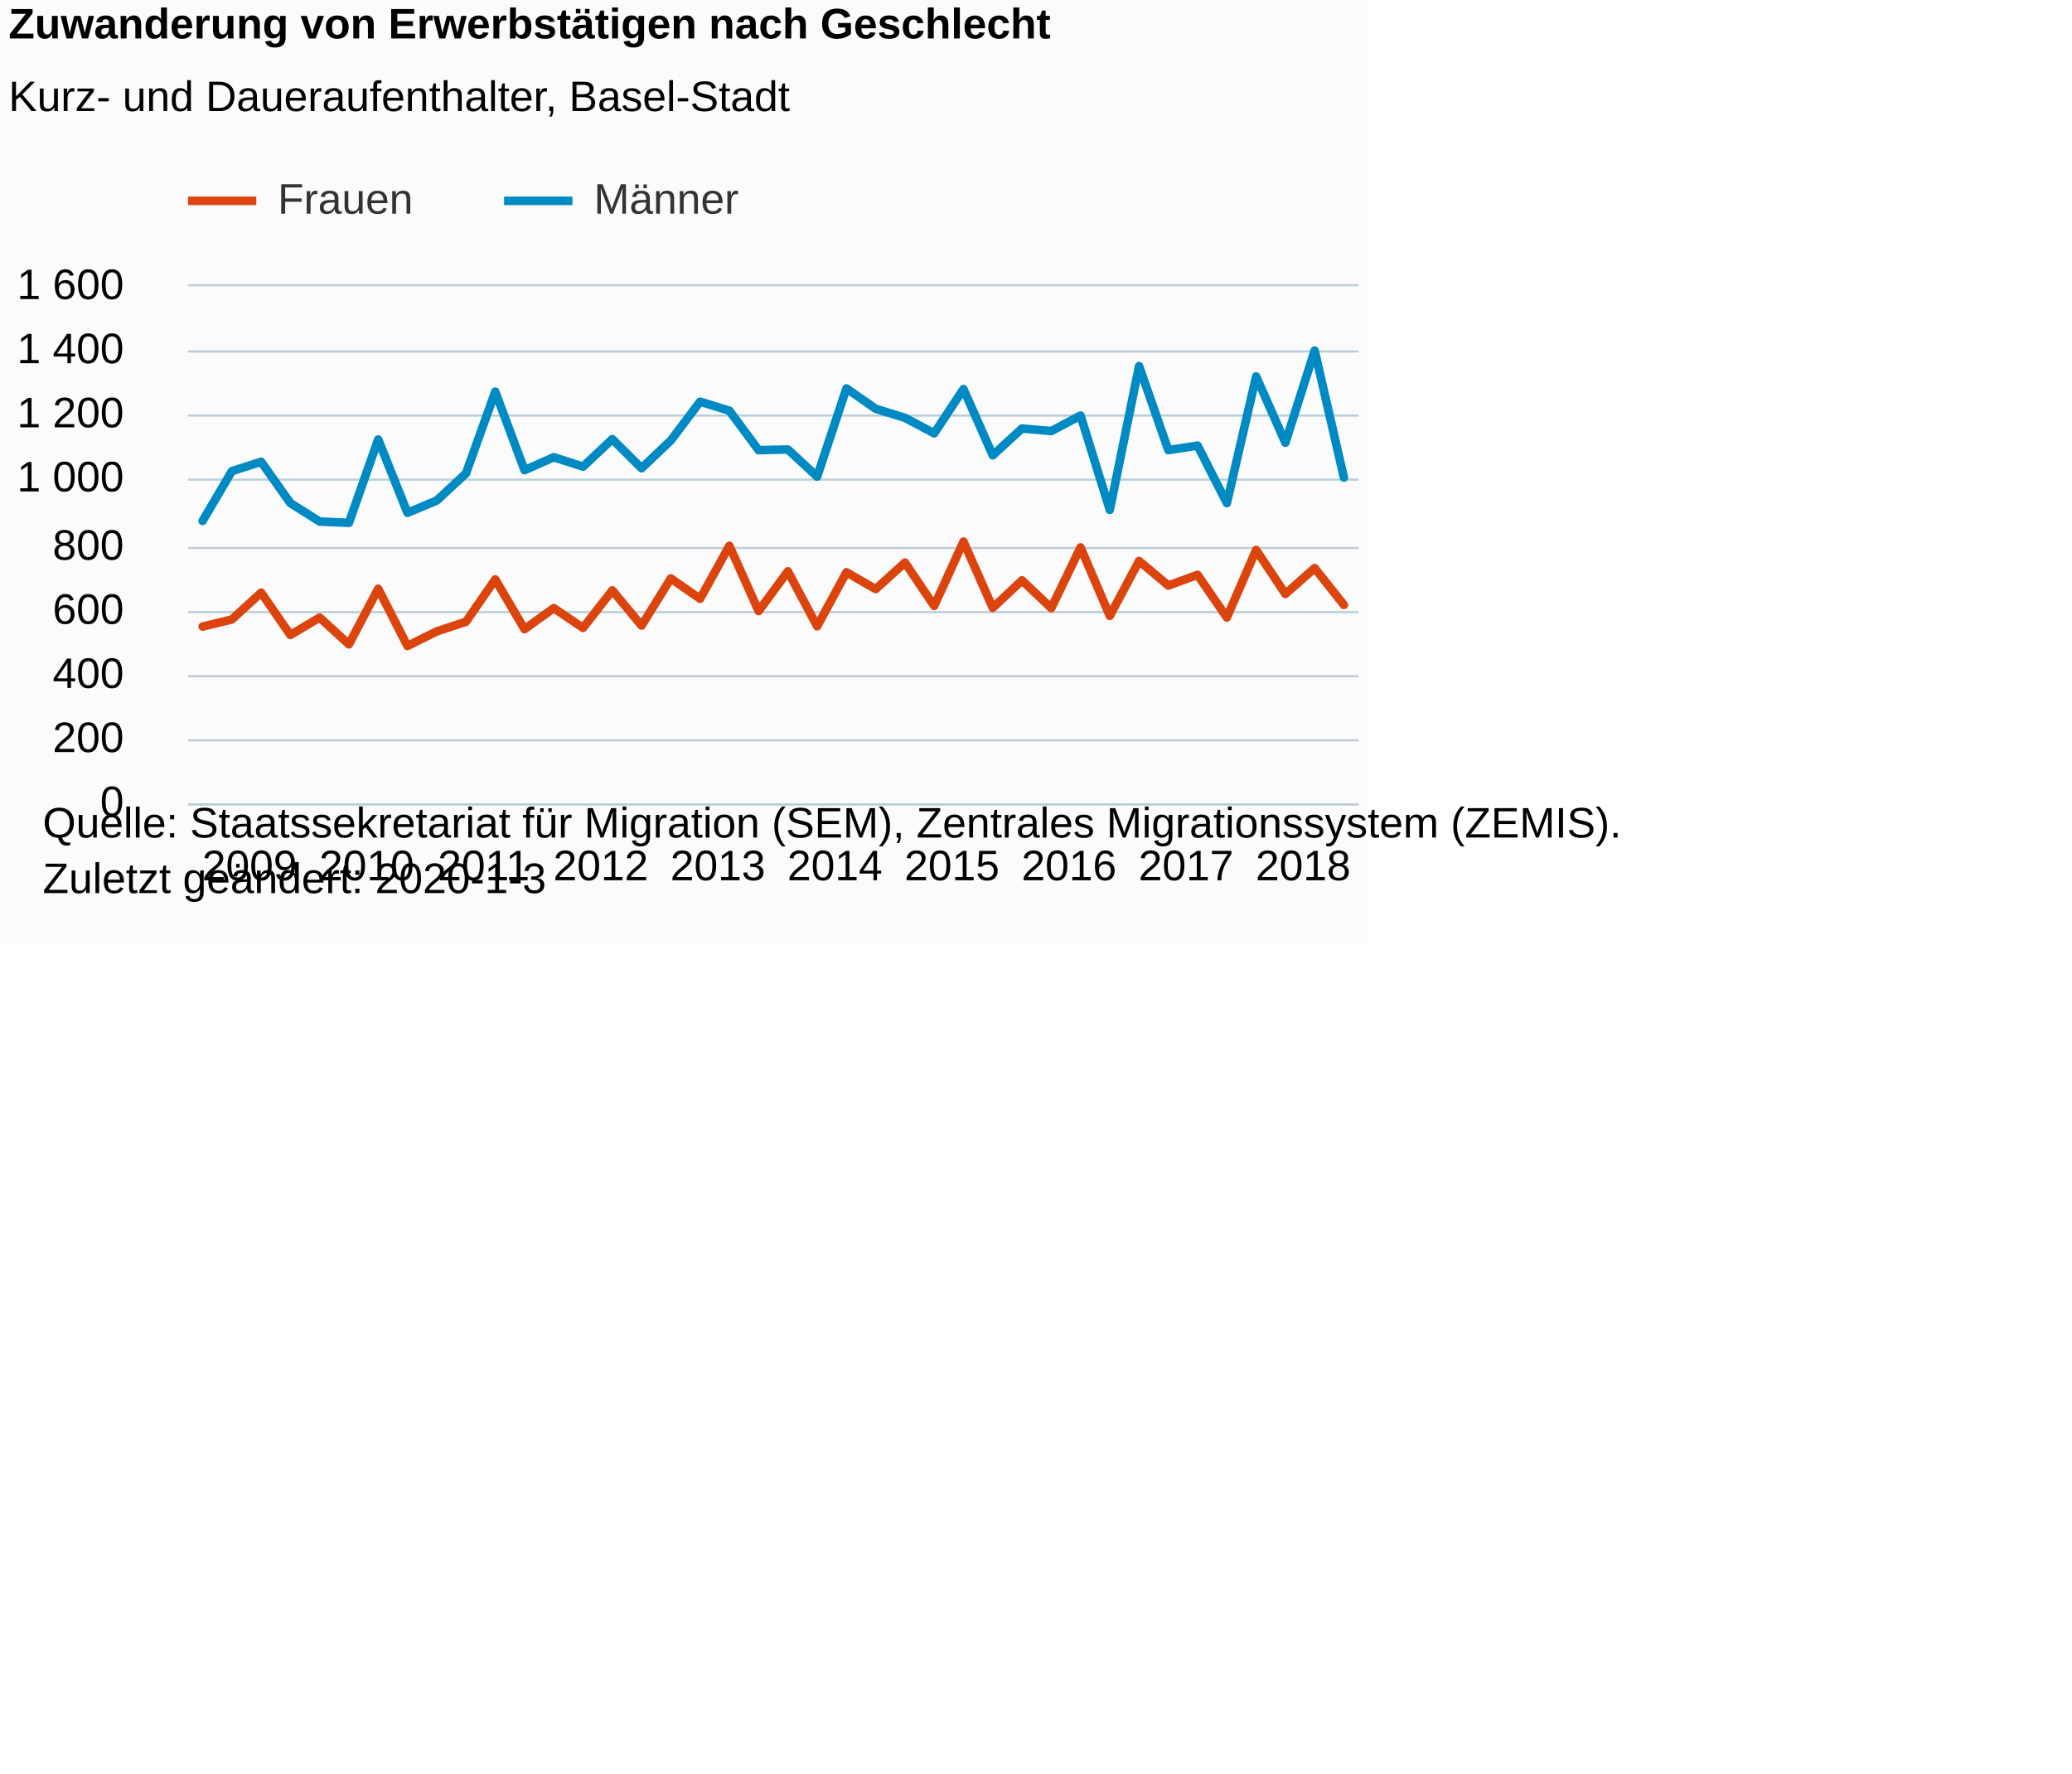
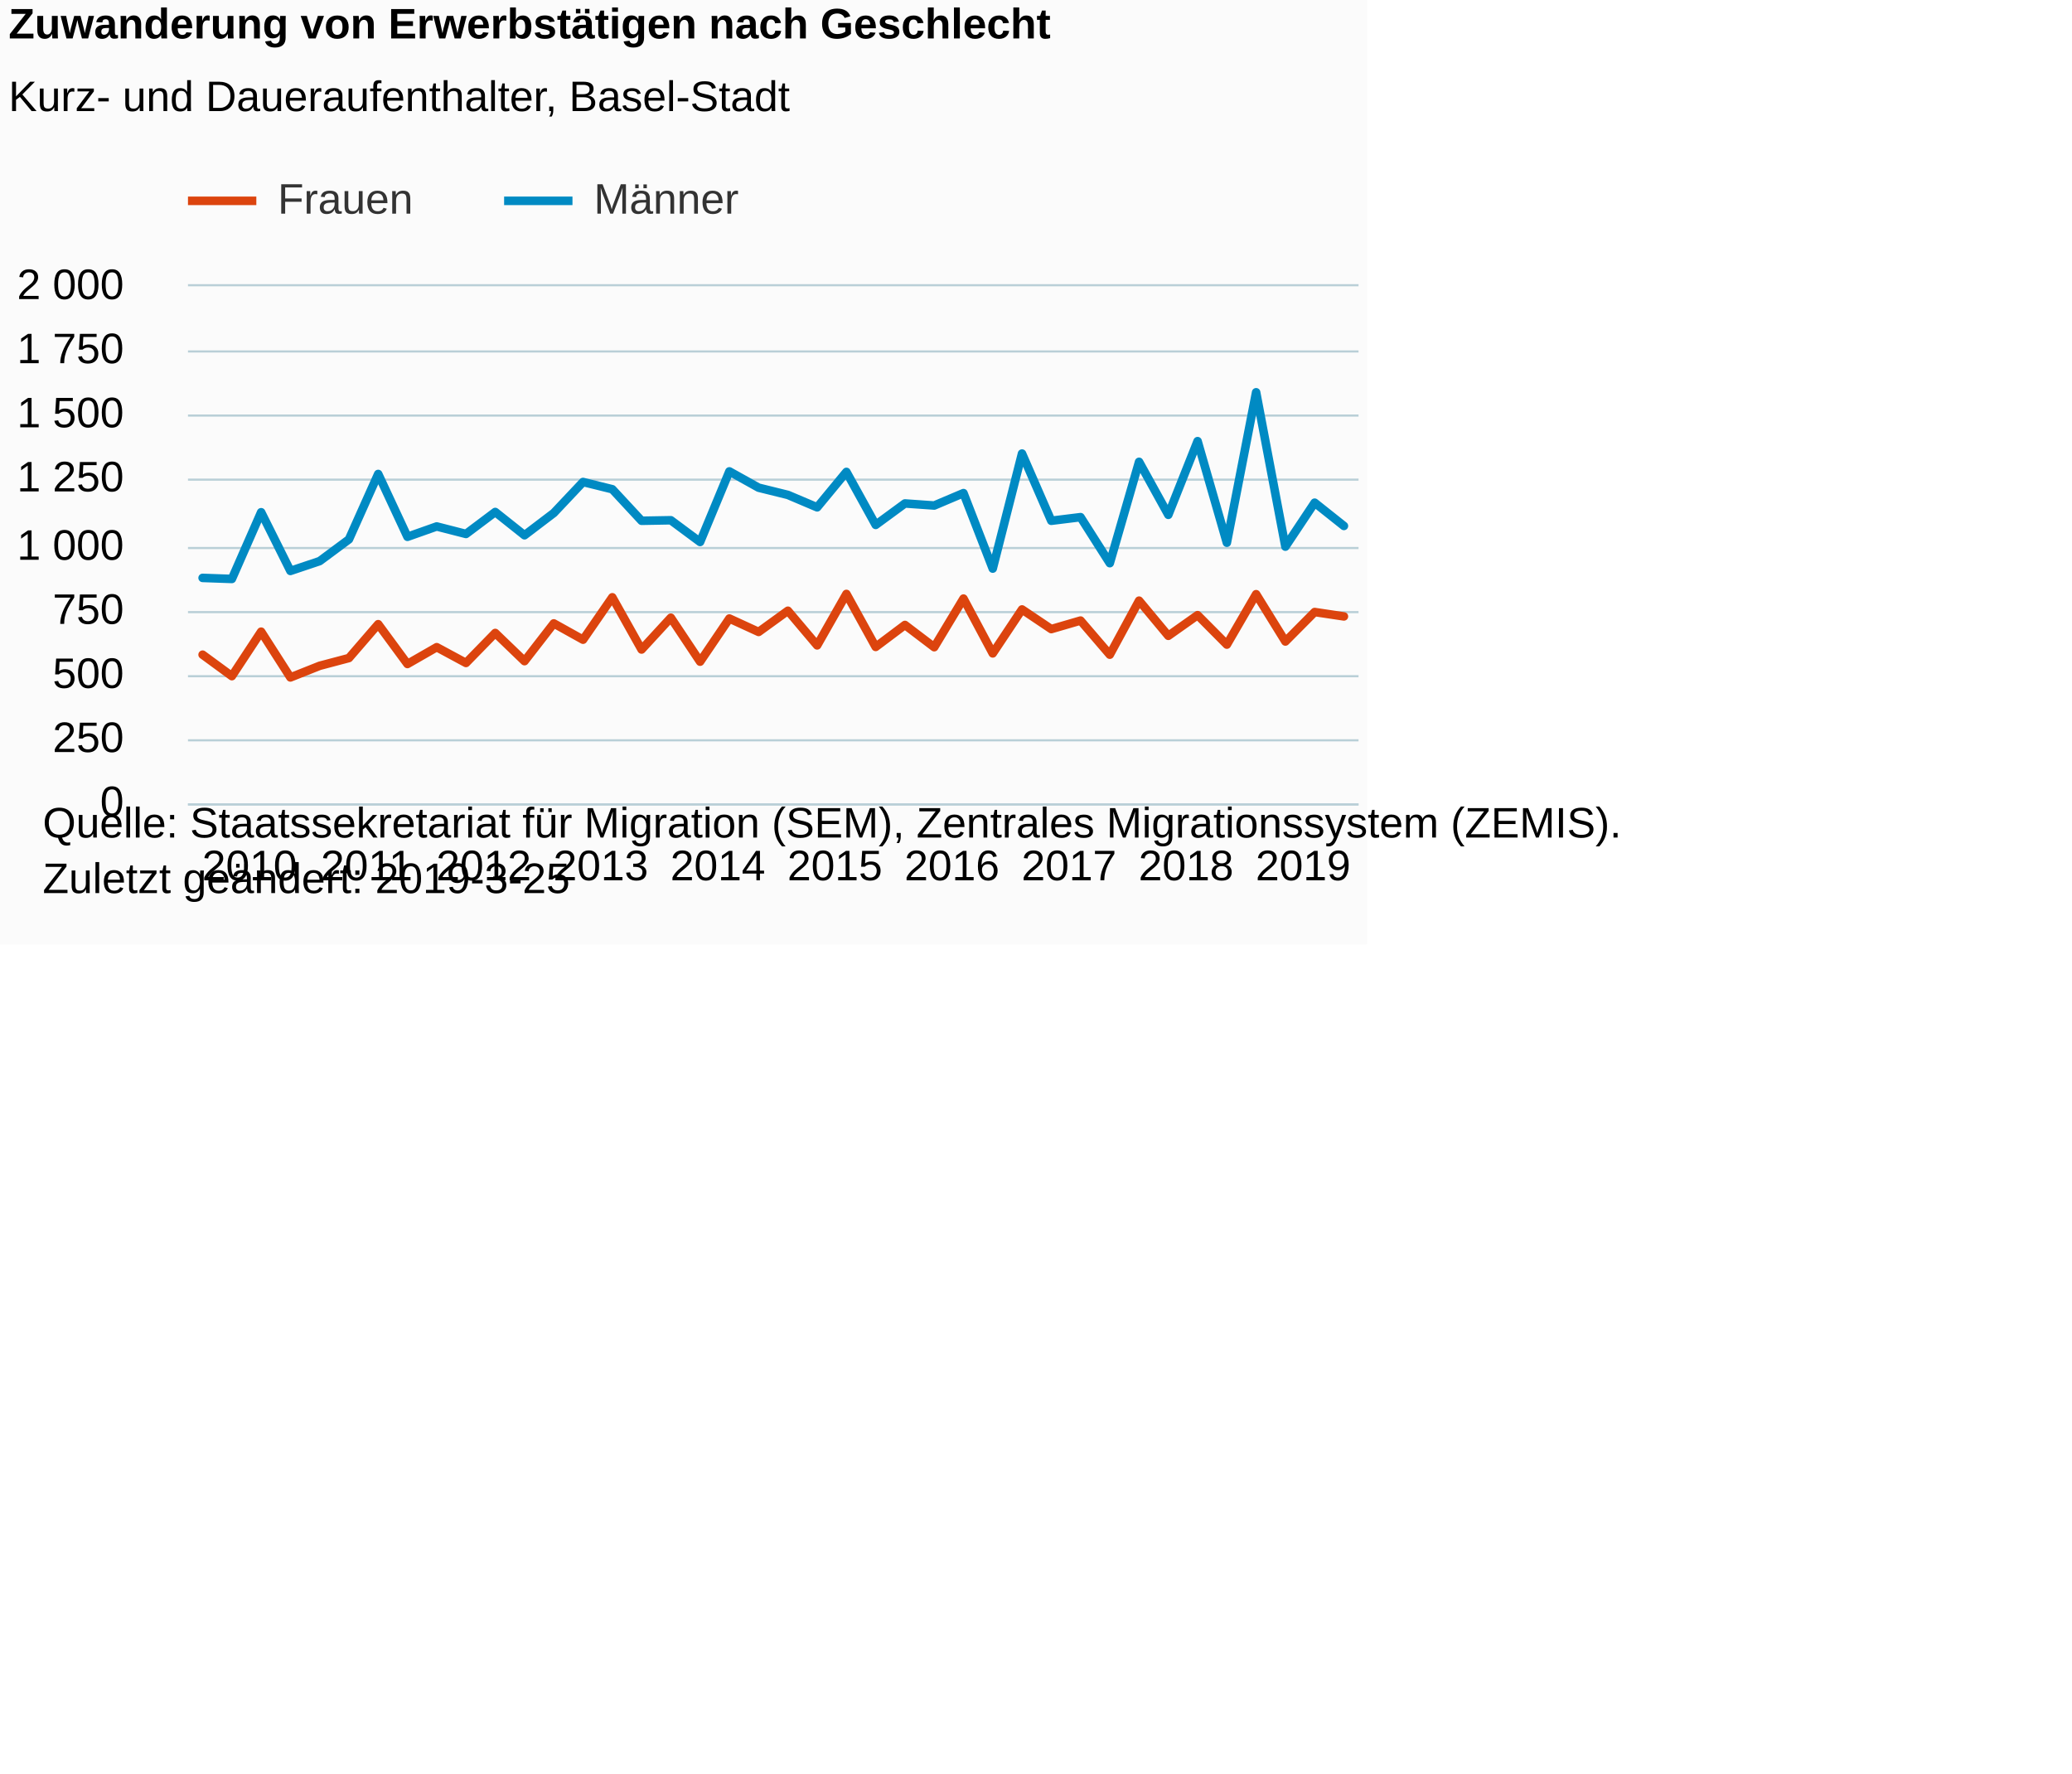
<svg xmlns="http://www.w3.org/2000/svg" version="1.1" class="highcharts-root" style="font-family:Arial;font-size:12px;" viewBox="0 0 485 415">
  <defs>
-     <clipPath id="highcharts-zvtpkst-6">
+     <clipPath id="highcharts-ii28x7a-6">
      <rect x="0" y="0" width="274" height="121" fill="none" />
    </clipPath>
-     <clipPath id="highcharts-zvtpkst-7">
+     <clipPath id="highcharts-ii28x7a-7">
      <rect x="0" y="0" width="274" height="121" fill="none" />
    </clipPath>
  </defs>
  <rect fill="#fbfbfb" class="highcharts-background" x="0" y="0" width="320" height="221" rx="0" ry="0" />
  <rect fill="none" class="highcharts-plot-background" x="44" y="67" width="274" height="121" />
  <g class="highcharts-pane-group" data-z-index="0" />
  <g class="highcharts-grid highcharts-xaxis-grid " data-z-index="1">
    <path fill="none" data-z-index="1" class="highcharts-grid-line" d="M 46.5 67 L 46.5 188" opacity="1" />
    <path fill="none" data-z-index="1" class="highcharts-grid-line" d="M 74.5 67 L 74.5 188" opacity="1" />
    <path fill="none" data-z-index="1" class="highcharts-grid-line" d="M 101.5 67 L 101.5 188" opacity="1" />
    <path fill="none" data-z-index="1" class="highcharts-grid-line" d="M 129.5 67 L 129.5 188" opacity="1" />
    <path fill="none" data-z-index="1" class="highcharts-grid-line" d="M 156.5 67 L 156.5 188" opacity="1" />
    <path fill="none" data-z-index="1" class="highcharts-grid-line" d="M 183.5 67 L 183.5 188" opacity="1" />
    <path fill="none" data-z-index="1" class="highcharts-grid-line" d="M 211.5 67 L 211.5 188" opacity="1" />
    <path fill="none" data-z-index="1" class="highcharts-grid-line" d="M 238.5 67 L 238.5 188" opacity="1" />
    <path fill="none" data-z-index="1" class="highcharts-grid-line" d="M 266.5 67 L 266.5 188" opacity="1" />
    <path fill="none" data-z-index="1" class="highcharts-grid-line" d="M 293.5 67 L 293.5 188" opacity="1" />
  </g>
  <g class="highcharts-grid highcharts-yaxis-grid " data-z-index="1">
    <path fill="none" stroke="#B9CFD7" stroke-width="0.5" data-z-index="1" class="highcharts-grid-line" d="M 44 188.25 L 318 188.25" opacity="1" />
    <path fill="none" stroke="#B9CFD7" stroke-width="0.5" data-z-index="1" class="highcharts-grid-line" d="M 44 173.25 L 318 173.25" opacity="1" />
    <path fill="none" stroke="#B9CFD7" stroke-width="0.5" data-z-index="1" class="highcharts-grid-line" d="M 44 158.25 L 318 158.25" opacity="1" />
    <path fill="none" stroke="#B9CFD7" stroke-width="0.5" data-z-index="1" class="highcharts-grid-line" d="M 44 143.25 L 318 143.25" opacity="1" />
    <path fill="none" stroke="#B9CFD7" stroke-width="0.5" data-z-index="1" class="highcharts-grid-line" d="M 44 128.25 L 318 128.25" opacity="1" />
    <path fill="none" stroke="#B9CFD7" stroke-width="0.5" data-z-index="1" class="highcharts-grid-line" d="M 44 112.25 L 318 112.25" opacity="1" />
    <path fill="none" stroke="#B9CFD7" stroke-width="0.5" data-z-index="1" class="highcharts-grid-line" d="M 44 97.25 L 318 97.25" opacity="1" />
    <path fill="none" stroke="#B9CFD7" stroke-width="0.5" data-z-index="1" class="highcharts-grid-line" d="M 44 82.25 L 318 82.25" opacity="1" />
    <path fill="none" stroke="#B9CFD7" stroke-width="0.5" data-z-index="1" class="highcharts-grid-line" d="M 44 66.75 L 318 66.75" opacity="1" />
  </g>
  <rect fill="none" class="highcharts-plot-border" data-z-index="1" x="44" y="67" width="274" height="121" />
  <g class="highcharts-axis highcharts-xaxis " data-z-index="2">
    <path fill="none" class="highcharts-axis-line" stroke="#B9CFD7" stroke-width="0.5" data-z-index="7" d="M 44 188.25 L 318 188.25" />
  </g>
  <g class="highcharts-axis highcharts-yaxis " data-z-index="2">
    <path fill="none" class="highcharts-axis-line" data-z-index="7" d="M 44 67 L 44 188" />
  </g>
  <g class="highcharts-series-group" data-z-index="3">
-     <g data-z-index="0.1" class="highcharts-series highcharts-series-0 highcharts-line-series " transform="translate(44,67) scale(1 1)" clip-path="url(#highcharts-zvtpkst-7)">
-       <path fill="none" d="M 3.425 79.633 L 10.275 77.969 L 17.125 71.692 L 23.975 81.599 L 30.825 77.516 L 37.675 83.793 L 44.525 70.785 L 51.375 84.171 L 58.225 80.767 L 65.075 78.499 L 71.925 68.592 L 78.775 80.238 L 85.625 75.322 L 92.475 79.936 L 99.325 71.163 L 106.175 79.406 L 113.025 68.365 L 119.875 73.129 L 126.725 60.727 L 133.575 76.003 L 140.425 66.701 L 147.275 79.558 L 154.125 66.928 L 160.975 70.861 L 167.825 64.659 L 174.675 74.793 L 181.525 59.744 L 188.375 75.247 L 195.225 68.819 L 202.075 75.322 L 208.925 61.105 L 215.775 77.138 L 222.625 64.281 L 229.475 70.029 L 236.325 67.533 L 243.175 77.516 L 250.025 61.71 L 256.875 71.995 L 263.725 65.945 L 270.575 74.566" class="highcharts-graph" data-z-index="1" stroke="#DC440E" stroke-width="2" stroke-linejoin="round" stroke-linecap="round" />
+     <g data-z-index="0.1" class="highcharts-series highcharts-series-0 highcharts-line-series " transform="translate(44,67) scale(1 1)" clip-path="url(#highcharts-ii28x7a-7)">
+       <path fill="none" d="M 3.425 86.213 L 10.275 91.234 L 17.125 80.828 L 23.975 91.537 L 30.825 88.814 L 37.675 86.999 L 44.525 79.073 L 51.375 88.391 L 58.225 84.458 L 65.075 88.148 L 71.925 81.13 L 78.775 87.725 L 85.625 78.892 L 92.475 82.703 L 99.325 72.781 L 106.175 85.002 L 113.025 77.561 L 119.875 87.846 L 126.725 77.743 L 133.575 80.888 L 140.425 75.928 L 147.275 84.035 L 154.125 71.995 L 160.975 84.398 L 167.825 79.255 L 174.675 84.458 L 181.525 73.084 L 188.375 85.91 L 195.225 75.625 L 202.075 80.223 L 208.925 78.227 L 215.775 86.213 L 222.625 73.568 L 229.475 81.796 L 236.325 76.956 L 243.175 83.853 L 250.025 72.055 L 256.875 83.127 L 263.725 76.23 L 270.575 77.258" class="highcharts-graph" data-z-index="1" stroke="#DC440E" stroke-width="2" stroke-linejoin="round" stroke-linecap="round" />
    </g>
    <g data-z-index="0.1" class="highcharts-markers highcharts-series-0 highcharts-line-series " transform="translate(44,67) scale(1 1)" clip-path="none" />
-     <g data-z-index="0.1" class="highcharts-series highcharts-series-1 highcharts-line-series " transform="translate(44,67) scale(1 1)" clip-path="url(#highcharts-zvtpkst-7)">
-       <path fill="none" d="M 3.425 54.904 L 10.275 43.258 L 17.125 41.064 L 23.975 50.744 L 30.825 55.055 L 37.675 55.358 L 44.525 35.846 L 51.375 53.013 L 58.225 50.139 L 65.075 43.787 L 71.925 24.654 L 78.775 43.031 L 85.625 40.006 L 92.475 42.199 L 99.325 35.771 L 106.175 42.577 L 113.025 36.073 L 119.875 26.998 L 126.725 29.116 L 133.575 38.342 L 140.425 38.191 L 147.275 44.543 L 154.125 23.898 L 160.975 28.662 L 167.825 30.779 L 174.675 34.409 L 181.525 24.049 L 188.375 39.552 L 195.225 33.275 L 202.075 33.88 L 208.925 30.25 L 215.775 52.332 L 222.625 18.679 L 229.475 38.342 L 236.325 37.283 L 243.175 50.744 L 250.025 21.099 L 256.875 36.603 L 263.725 15.049 L 270.575 44.77" class="highcharts-graph" data-z-index="1" stroke="#008AC3" stroke-width="2" stroke-linejoin="round" stroke-linecap="round" />
+     <g data-z-index="0.1" class="highcharts-series highcharts-series-1 highcharts-line-series " transform="translate(44,67) scale(1 1)" clip-path="url(#highcharts-ii28x7a-7)">
+       <path fill="none" d="M 3.425 68.244 L 10.275 68.486 L 17.125 52.877 L 23.975 66.611 L 30.825 64.311 L 37.675 59.23 L 44.525 43.923 L 51.375 58.625 L 58.225 56.204 L 65.075 57.959 L 71.925 52.817 L 78.775 58.262 L 85.625 53.058 L 92.475 45.799 L 99.325 47.493 L 106.175 54.874 L 113.025 54.752 L 119.875 59.834 L 126.725 43.318 L 133.575 47.13 L 140.425 48.823 L 147.275 51.728 L 154.125 43.439 L 160.975 55.841 L 167.825 50.82 L 174.675 51.304 L 181.525 48.4 L 188.375 66.066 L 195.225 39.144 L 202.075 54.874 L 208.925 54.026 L 215.775 64.796 L 222.625 41.079 L 229.475 53.482 L 236.325 36.24 L 243.175 60.016 L 250.025 24.805 L 256.875 60.924 L 263.725 50.639 L 270.575 56.084" class="highcharts-graph" data-z-index="1" stroke="#008AC3" stroke-width="2" stroke-linejoin="round" stroke-linecap="round" />
    </g>
    <g data-z-index="0.1" class="highcharts-markers highcharts-series-1 highcharts-line-series " transform="translate(44,67) scale(1 1)" clip-path="none" />
  </g>
  <text x="2" text-anchor="start" class="highcharts-title" data-z-index="4" style="color:#000000;font-size:10px;font-weight:bold;fill:#000000;" y="9">
    <tspan>Zuwanderung von Erwerbstätigen nach Geschlecht</tspan>
  </text>
  <text x="2" text-anchor="start" class="highcharts-subtitle" data-z-index="4" style="color:#000000;font-size:10px;font-weight:normal;font-family:Arial;fill:#000000;" y="26">
    <tspan>Kurz- und Daueraufenthalter, Basel-Stadt</tspan>
  </text>
  <g class="highcharts-legend" data-z-index="7" transform="translate(44,42)">
    <rect fill="none" class="highcharts-legend-box" rx="0" ry="0" x="0" y="0" width="131" height="13" visibility="visible" />
    <g data-z-index="1">
      <g>
        <g class="highcharts-legend-item highcharts-line-series highcharts-color-undefined highcharts-series-0" data-z-index="1" transform="translate(0,-5)">
          <path fill="none" d="M 0 10 L 16 10" class="highcharts-graph" stroke="#DC440E" stroke-width="2" />
          <text x="21" style="color:#333333;font-size:10px;font-weight:normal;cursor:pointer;fill:#333333;" text-anchor="start" data-z-index="2" y="13">
            <tspan>Frauen</tspan>
          </text>
        </g>
        <g class="highcharts-legend-item highcharts-line-series highcharts-color-undefined highcharts-series-1" data-z-index="1" transform="translate(74,-5)">
          <path fill="none" d="M 0 10 L 16 10" class="highcharts-graph" stroke="#008AC3" stroke-width="2" />
          <text x="21" y="13" style="color:#333333;font-size:10px;font-weight:normal;cursor:pointer;fill:#333333;" text-anchor="start" data-z-index="2">
            <tspan>Männer</tspan>
          </text>
        </g>
      </g>
    </g>
  </g>
  <g class="highcharts-axis-labels highcharts-xaxis-labels " data-z-index="7">
-     <text x="58.425" style="color:#000000;cursor:default;font-size:10px;white-space:nowrap;fill:#000000;" text-anchor="middle" transform="translate(0,0)" y="206" opacity="1">2009</text>
-     <text x="85.825" style="color:#000000;cursor:default;font-size:10px;white-space:nowrap;fill:#000000;" text-anchor="middle" transform="translate(0,0)" y="206" opacity="1">2010</text>
-     <text x="113.225" style="color:#000000;cursor:default;font-size:10px;white-space:nowrap;fill:#000000;" text-anchor="middle" transform="translate(0,0)" y="206" opacity="1">2011</text>
-     <text x="140.625" style="color:#000000;cursor:default;font-size:10px;white-space:nowrap;fill:#000000;" text-anchor="middle" transform="translate(0,0)" y="206" opacity="1">2012</text>
-     <text x="168.025" style="color:#000000;cursor:default;font-size:10px;white-space:nowrap;fill:#000000;" text-anchor="middle" transform="translate(0,0)" y="206" opacity="1">2013</text>
-     <text x="195.425" style="color:#000000;cursor:default;font-size:10px;white-space:nowrap;fill:#000000;" text-anchor="middle" transform="translate(0,0)" y="206" opacity="1">2014</text>
-     <text x="222.825" style="color:#000000;cursor:default;font-size:10px;white-space:nowrap;fill:#000000;" text-anchor="middle" transform="translate(0,0)" y="206" opacity="1">2015</text>
-     <text x="250.225" style="color:#000000;cursor:default;font-size:10px;white-space:nowrap;fill:#000000;" text-anchor="middle" transform="translate(0,0)" y="206" opacity="1">2016</text>
-     <text x="277.625" style="color:#000000;cursor:default;font-size:10px;white-space:nowrap;fill:#000000;" text-anchor="middle" transform="translate(0,0)" y="206" opacity="1">2017</text>
-     <text x="305.025" style="color:#000000;cursor:default;font-size:10px;white-space:nowrap;fill:#000000;" text-anchor="middle" transform="translate(0,0)" y="206" opacity="1">2018</text>
+     <text x="58.425" style="color:#000000;cursor:default;font-size:10px;white-space:nowrap;fill:#000000;" text-anchor="middle" transform="translate(0,0)" y="206" opacity="1">2010</text>
+     <text x="85.825" style="color:#000000;cursor:default;font-size:10px;white-space:nowrap;fill:#000000;" text-anchor="middle" transform="translate(0,0)" y="206" opacity="1">2011</text>
+     <text x="113.225" style="color:#000000;cursor:default;font-size:10px;white-space:nowrap;fill:#000000;" text-anchor="middle" transform="translate(0,0)" y="206" opacity="1">2012</text>
+     <text x="140.625" style="color:#000000;cursor:default;font-size:10px;white-space:nowrap;fill:#000000;" text-anchor="middle" transform="translate(0,0)" y="206" opacity="1">2013</text>
+     <text x="168.025" style="color:#000000;cursor:default;font-size:10px;white-space:nowrap;fill:#000000;" text-anchor="middle" transform="translate(0,0)" y="206" opacity="1">2014</text>
+     <text x="195.425" style="color:#000000;cursor:default;font-size:10px;white-space:nowrap;fill:#000000;" text-anchor="middle" transform="translate(0,0)" y="206" opacity="1">2015</text>
+     <text x="222.825" style="color:#000000;cursor:default;font-size:10px;white-space:nowrap;fill:#000000;" text-anchor="middle" transform="translate(0,0)" y="206" opacity="1">2016</text>
+     <text x="250.225" style="color:#000000;cursor:default;font-size:10px;white-space:nowrap;fill:#000000;" text-anchor="middle" transform="translate(0,0)" y="206" opacity="1">2017</text>
+     <text x="277.625" style="color:#000000;cursor:default;font-size:10px;white-space:nowrap;fill:#000000;" text-anchor="middle" transform="translate(0,0)" y="206" opacity="1">2018</text>
+     <text x="305.025" style="color:#000000;cursor:default;font-size:10px;white-space:nowrap;fill:#000000;" text-anchor="middle" transform="translate(0,0)" y="206" opacity="1">2019</text>
  </g>
  <g class="highcharts-axis-labels highcharts-yaxis-labels " data-z-index="7">
    <text x="29" style="color:#000000;cursor:default;font-size:10;fill:#000000;" text-anchor="end" transform="translate(0,0)" y="191" opacity="1">0</text>
-     <text x="29" style="color:#000000;cursor:default;font-size:10;fill:#000000;" text-anchor="end" transform="translate(0,0)" y="176" opacity="1">200</text>
-     <text x="29" style="color:#000000;cursor:default;font-size:10;fill:#000000;" text-anchor="end" transform="translate(0,0)" y="161" opacity="1">400</text>
-     <text x="29" style="color:#000000;cursor:default;font-size:10;fill:#000000;" text-anchor="end" transform="translate(0,0)" y="146" opacity="1">600</text>
-     <text x="29" style="color:#000000;cursor:default;font-size:10;fill:#000000;" text-anchor="end" transform="translate(0,0)" y="131" opacity="1">800</text>
-     <text x="29" style="color:#000000;cursor:default;font-size:10;fill:#000000;" text-anchor="end" transform="translate(0,0)" y="115" opacity="1">
+     <text x="29" style="color:#000000;cursor:default;font-size:10;fill:#000000;" text-anchor="end" transform="translate(0,0)" y="176" opacity="1">250</text>
+     <text x="29" style="color:#000000;cursor:default;font-size:10;fill:#000000;" text-anchor="end" transform="translate(0,0)" y="161" opacity="1">500</text>
+     <text x="29" style="color:#000000;cursor:default;font-size:10;fill:#000000;" text-anchor="end" transform="translate(0,0)" y="146" opacity="1">750</text>
+     <text x="29" style="color:#000000;cursor:default;font-size:10;fill:#000000;" text-anchor="end" transform="translate(0,0)" y="131" opacity="1">
      <tspan>1 000</tspan>
    </text>
+     <text x="29" style="color:#000000;cursor:default;font-size:10;fill:#000000;" text-anchor="end" transform="translate(0,0)" y="115" opacity="1">
+       <tspan>1 250</tspan>
+     </text>
    <text x="29" style="color:#000000;cursor:default;font-size:10;fill:#000000;" text-anchor="end" transform="translate(0,0)" y="100" opacity="1">
-       <tspan>1 200</tspan>
+       <tspan>1 500</tspan>
    </text>
    <text x="29" style="color:#000000;cursor:default;font-size:10;fill:#000000;" text-anchor="end" transform="translate(0,0)" y="85" opacity="1">
-       <tspan>1 400</tspan>
+       <tspan>1 750</tspan>
    </text>
    <text x="29" style="color:#000000;cursor:default;font-size:10;fill:#000000;" text-anchor="end" transform="translate(0,0)" y="70" opacity="1">
-       <tspan>1 600</tspan>
+       <tspan>2 000</tspan>
    </text>
  </g>
  <text x="10" class="highcharts-credits" text-anchor="start" data-z-index="8" style="cursor:default;color:#000000;font-size:10px;fill:#000000;" y="196">
    <tspan>Quelle: Staatssekretariat für Migration (SEM), Zentrales Migrationssystem (ZEMIS).</tspan>
-     <tspan x="10" dy="13">Zuletzt geändert: 2020-1-3</tspan>
+     <tspan x="10" dy="13">Zuletzt geändert: 2019-3-25</tspan>
  </text>
</svg>
